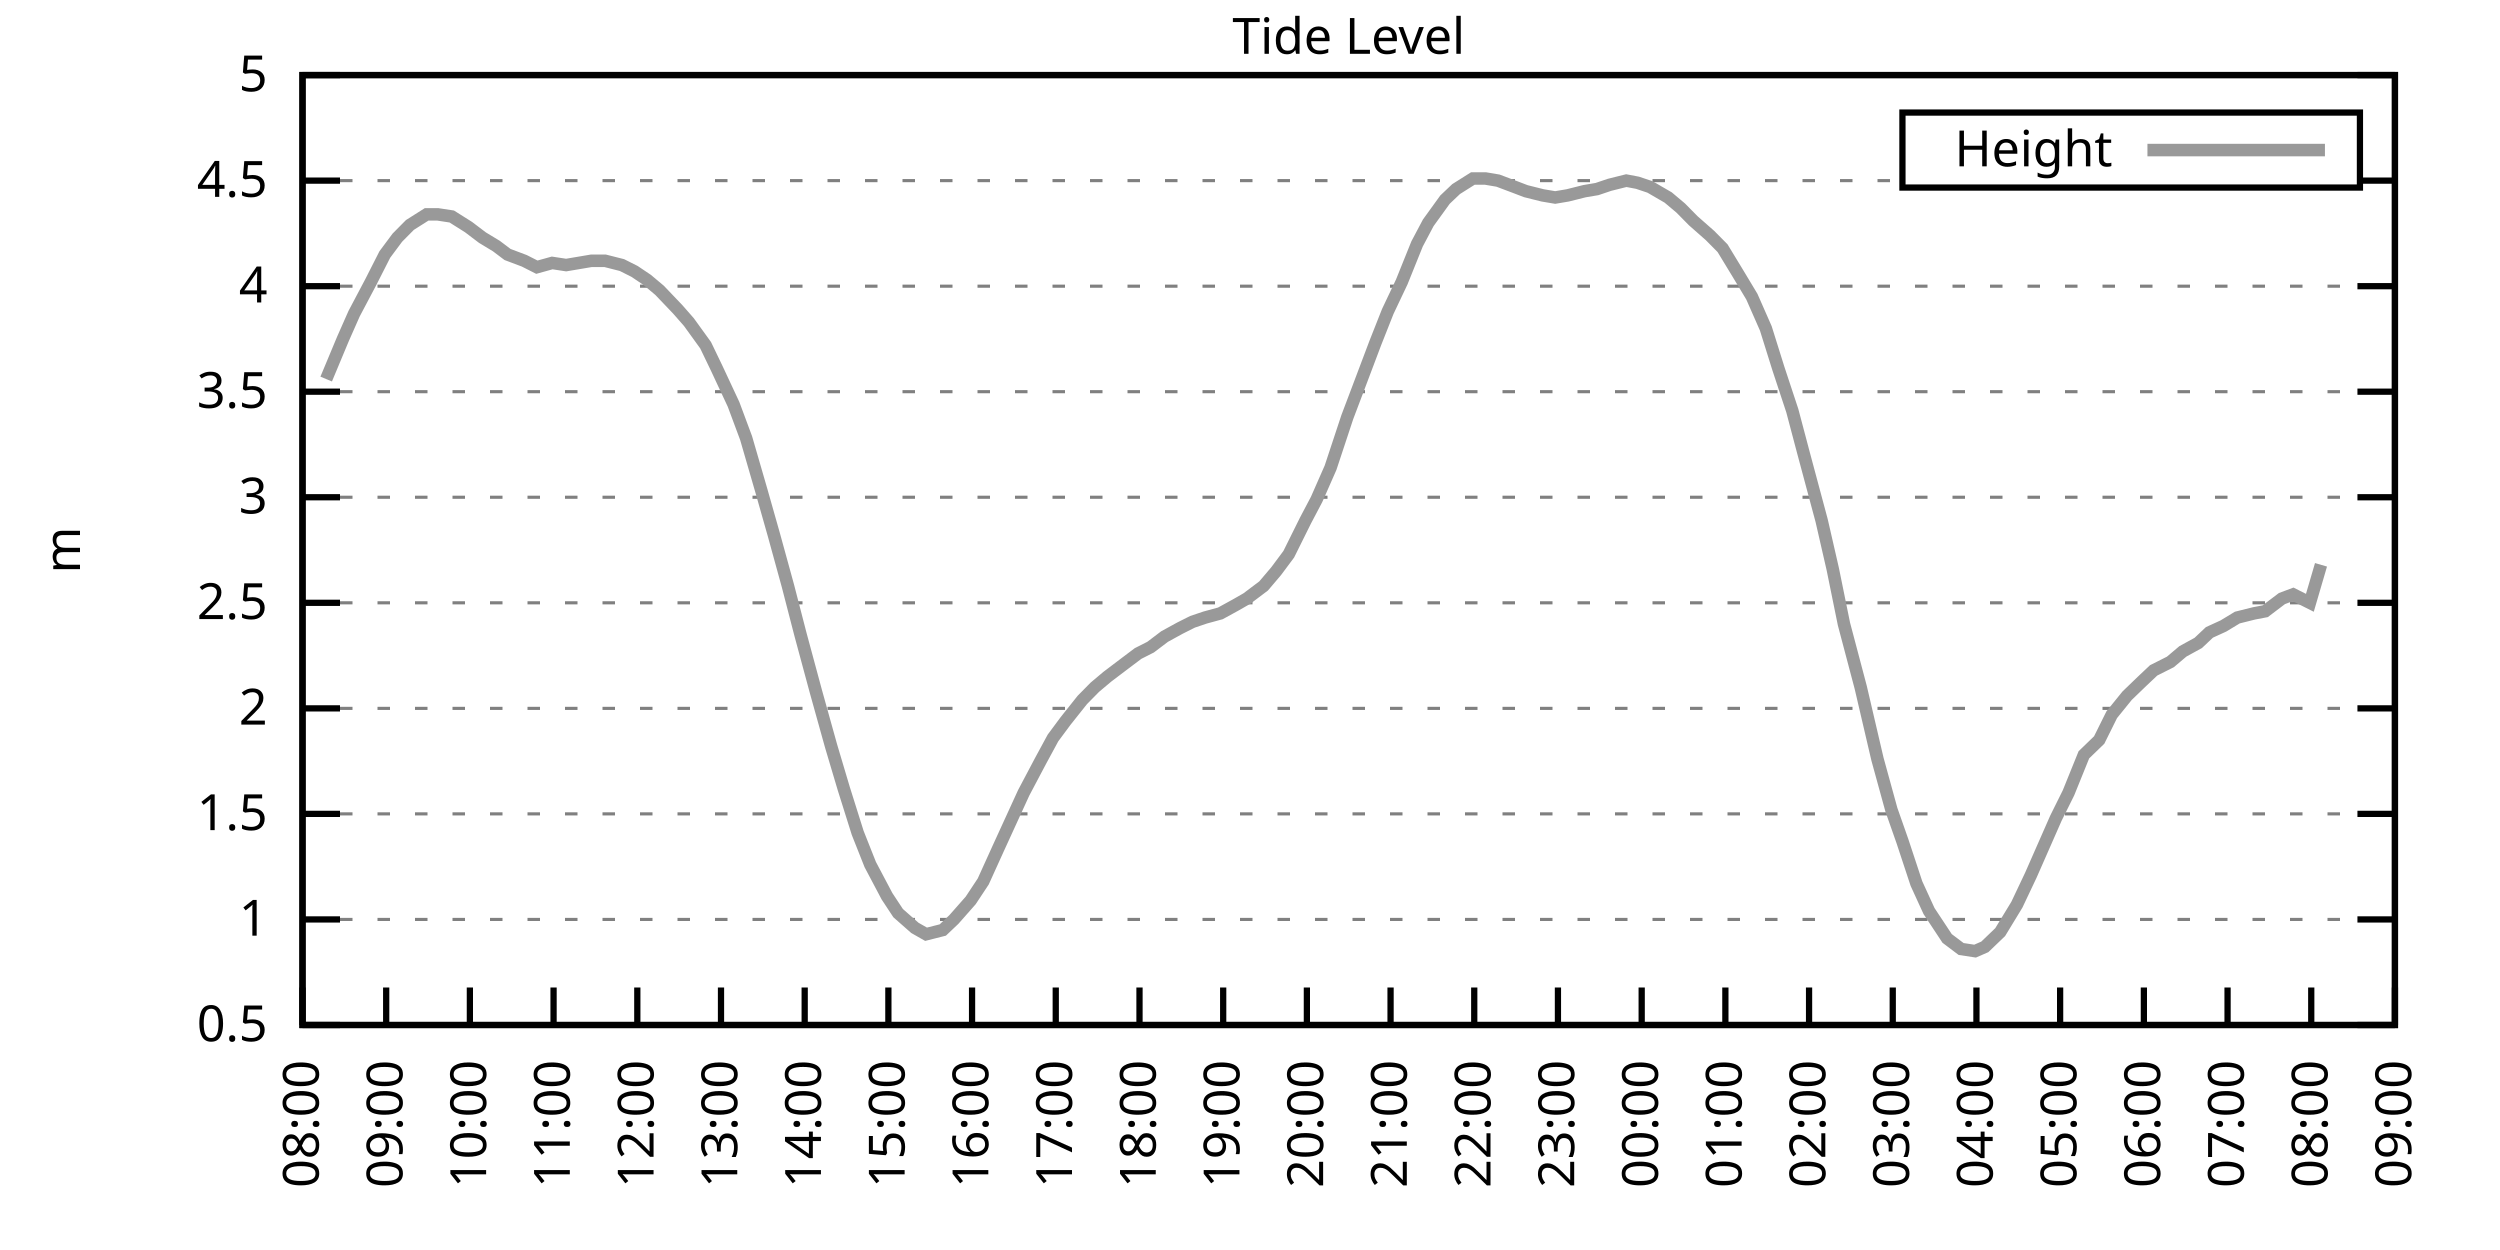
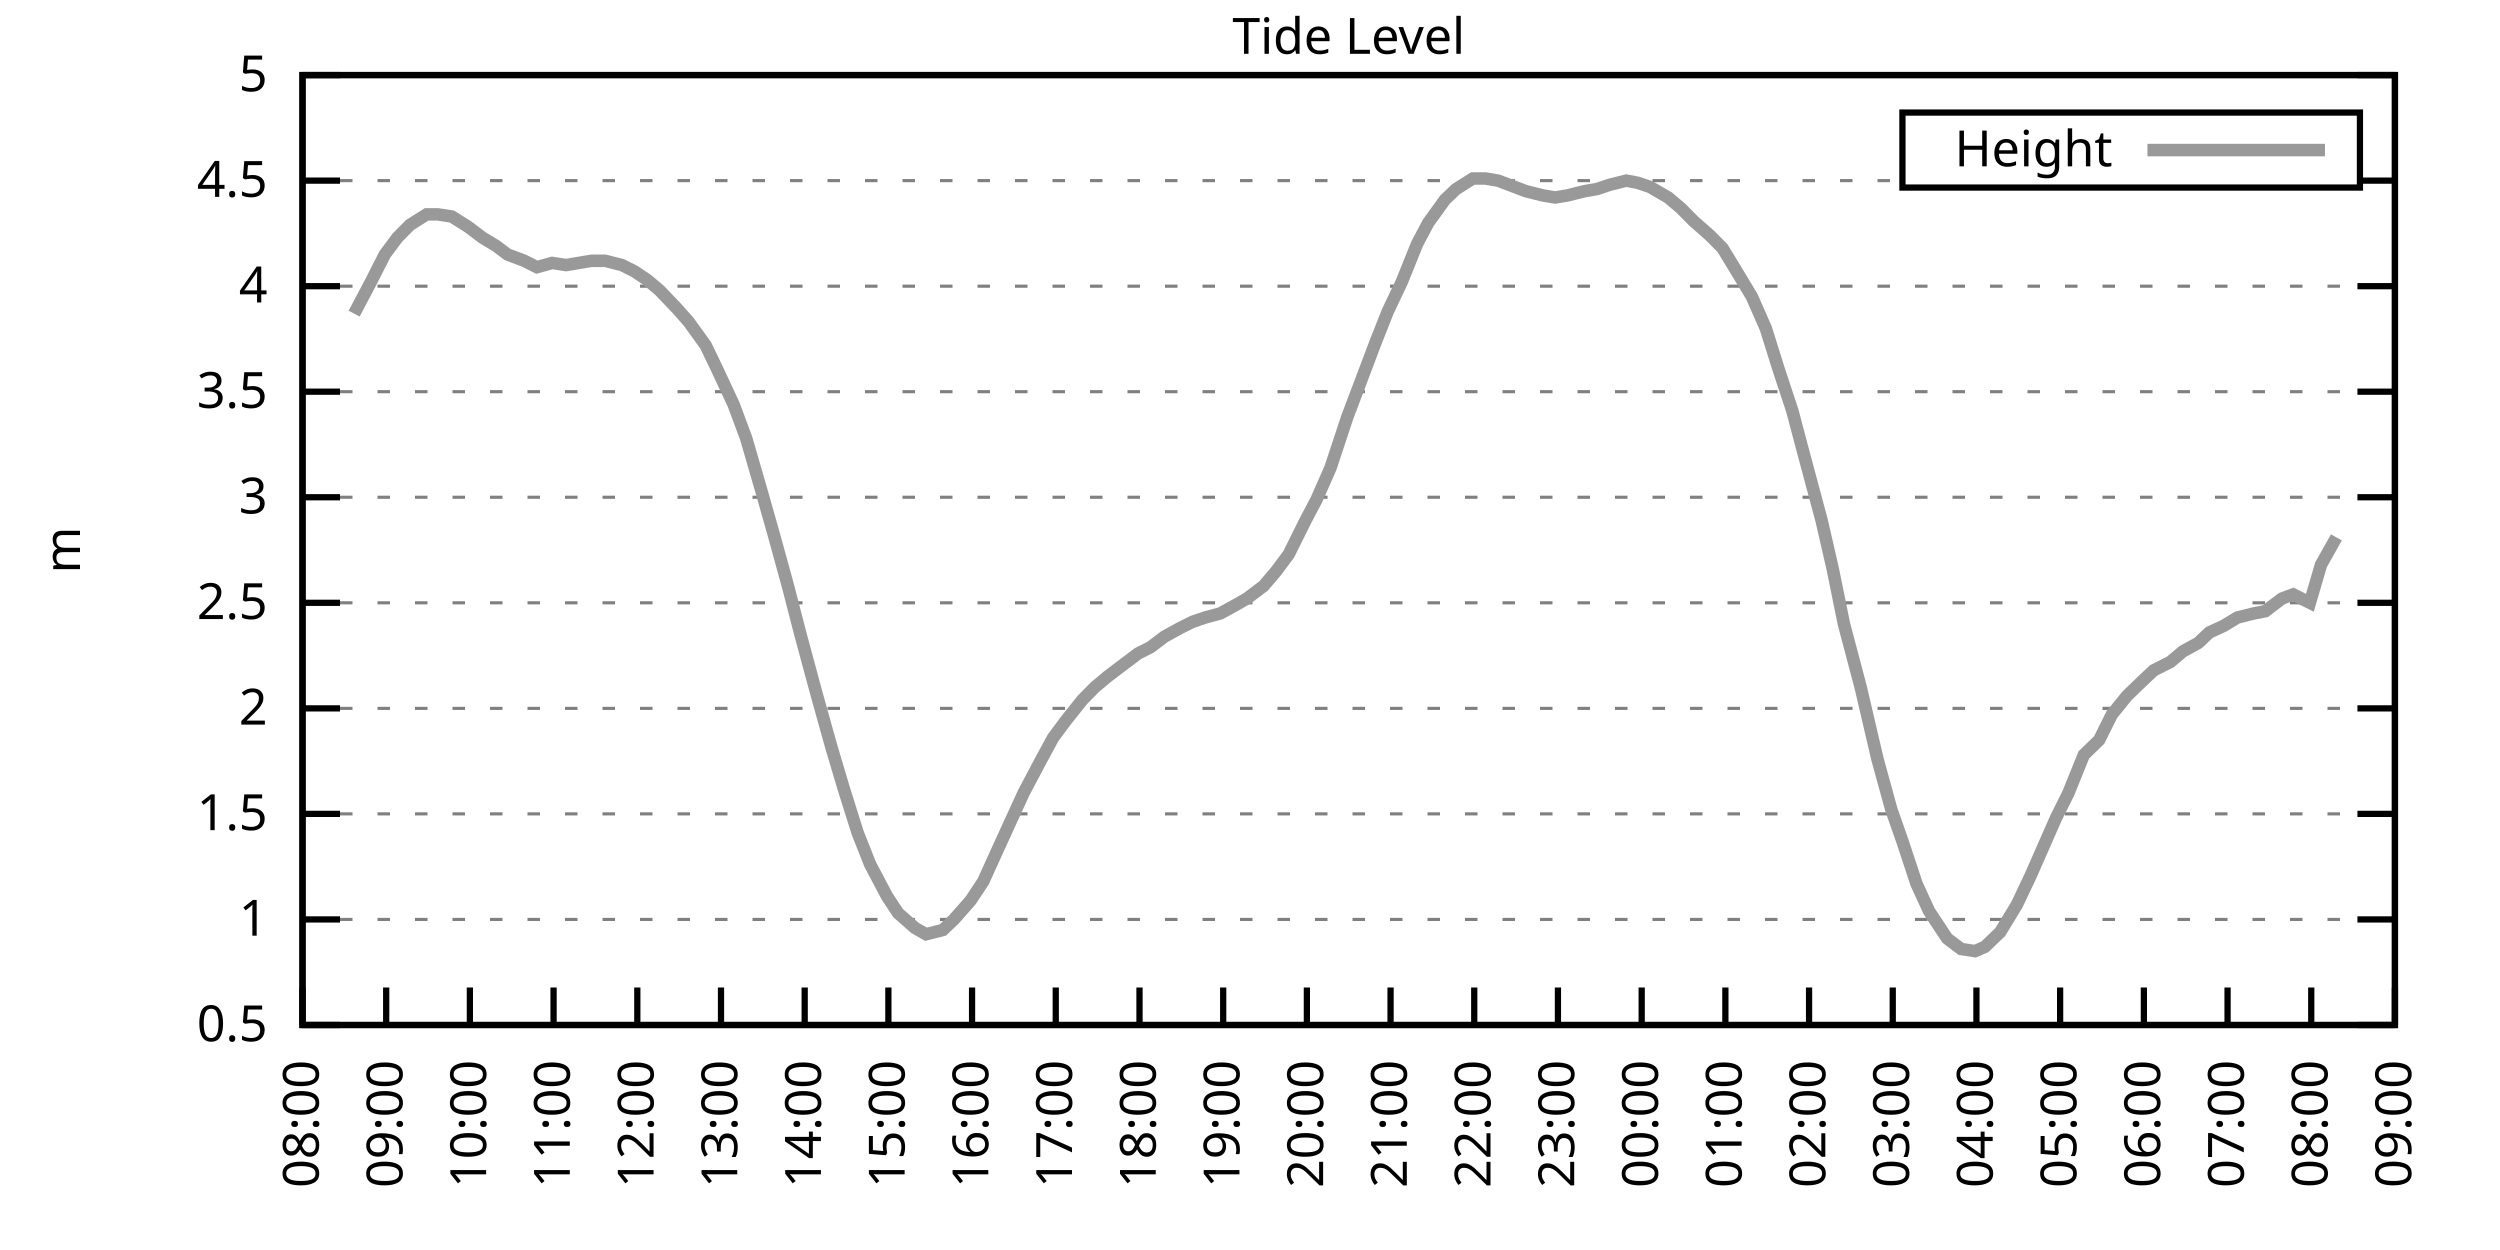
<svg xmlns="http://www.w3.org/2000/svg" xmlns:xlink="http://www.w3.org/1999/xlink" width="400" height="200" viewBox="0 0 400 200">
  <g id="gnuplot_canvas">
    <rect x="0" y="0" width="400" height="200" fill="none" />
    <defs>
      <circle id="gpDot" r="0.5" stroke-width="0.5" stroke="currentColor" />
      <path id="gpPt0" stroke-width="0.333" stroke="currentColor" d="M-1,0 h2 M0,-1 v2" />
      <path id="gpPt1" stroke-width="0.333" stroke="currentColor" d="M-1,-1 L1,1 M1,-1 L-1,1" />
      <path id="gpPt2" stroke-width="0.333" stroke="currentColor" d="M-1,0 L1,0 M0,-1 L0,1 M-1,-1 L1,1 M-1,1 L1,-1" />
      <rect id="gpPt3" stroke-width="0.333" stroke="currentColor" x="-1" y="-1" width="2" height="2" />
      <rect id="gpPt4" stroke-width="0.333" stroke="currentColor" fill="currentColor" x="-1" y="-1" width="2" height="2" />
      <circle id="gpPt5" stroke-width="0.333" stroke="currentColor" cx="0" cy="0" r="1" />
      <use xlink:href="#gpPt5" id="gpPt6" fill="currentColor" stroke="none" />
      <path id="gpPt7" stroke-width="0.333" stroke="currentColor" d="M0,-1.33 L-1.33,0.67 L1.33,0.67 z" />
      <use xlink:href="#gpPt7" id="gpPt8" fill="currentColor" stroke="none" />
      <use xlink:href="#gpPt7" id="gpPt9" stroke="currentColor" transform="rotate(180)" />
      <use xlink:href="#gpPt9" id="gpPt10" fill="currentColor" stroke="none" />
      <use xlink:href="#gpPt3" id="gpPt11" stroke="currentColor" transform="rotate(45)" />
      <use xlink:href="#gpPt11" id="gpPt12" fill="currentColor" stroke="none" />
      <path id="gpPt13" stroke-width="0.333" stroke="currentColor" d="M0,1.330 L1.265,0.411 L0.782,-1.067 L-0.782,-1.076 L-1.265,0.411 z" />
      <use xlink:href="#gpPt13" id="gpPt14" fill="currentColor" stroke="none" />
      <filter id="textbox" filterUnits="objectBoundingBox" x="0" y="0" height="1" width="1">
        <feFlood flood-color="white" flood-opacity="1" result="bgnd" />
        <feComposite in="SourceGraphic" in2="bgnd" operator="atop" />
      </filter>
      <filter id="greybox" filterUnits="objectBoundingBox" x="0" y="0" height="1" width="1">
        <feFlood flood-color="lightgrey" flood-opacity="1" result="grey" />
        <feComposite in="SourceGraphic" in2="grey" operator="atop" />
      </filter>
    </defs>
    <g fill="none" color="white" stroke="currentColor" stroke-width="1.00" stroke-linecap="butt" stroke-linejoin="miter">
</g>
    <g fill="none" color="black" stroke="currentColor" stroke-width="1.00" stroke-linecap="butt" stroke-linejoin="miter">
      <g stroke="none" shape-rendering="crispEdges">
        <polygon fill="rgb(255, 255, 255)" points="48.40,164.00 383.18,164.00 383.18,12.02 48.40,12.02 " />
      </g>
    </g>
    <g fill="none" color="black" stroke="currentColor" stroke-width="1.00" stroke-linecap="butt" stroke-linejoin="miter">
</g>
    <g fill="none" color="black" stroke="black" stroke-width="0.50" stroke-linecap="butt" stroke-linejoin="miter">
</g>
    <g fill="none" color="gray" stroke="currentColor" stroke-width="0.50" stroke-linecap="butt" stroke-linejoin="miter">
      <path stroke="gray" stroke-dasharray="2,4" class="gridline" d="M48.40,164.00 L383.19,164.00  " />
    </g>
    <g fill="none" color="gray" stroke="gray" stroke-width="1.00" stroke-linecap="butt" stroke-linejoin="miter">
</g>
    <g fill="none" color="black" stroke="currentColor" stroke-width="1.00" stroke-linecap="butt" stroke-linejoin="miter">
      <path stroke="black" d="M48.40,164.00 L54.40,164.00 M383.19,164.00 L377.19,164.00  " />
      <g transform="translate(42.80,166.60)" stroke="none" fill="black" font-family="Sans" font-size="8.00" text-anchor="end">
        <text>
          <tspan font-family="Sans"> 0.5</tspan>
        </text>
      </g>
    </g>
    <g fill="none" color="black" stroke="currentColor" stroke-width="1.00" stroke-linecap="butt" stroke-linejoin="miter">
</g>
    <g fill="none" color="black" stroke="black" stroke-width="0.50" stroke-linecap="butt" stroke-linejoin="miter">
</g>
    <g fill="none" color="gray" stroke="currentColor" stroke-width="0.50" stroke-linecap="butt" stroke-linejoin="miter">
      <path stroke="gray" stroke-dasharray="2,4" class="gridline" d="M48.40,147.11 L383.19,147.11  " />
    </g>
    <g fill="none" color="gray" stroke="gray" stroke-width="1.00" stroke-linecap="butt" stroke-linejoin="miter">
</g>
    <g fill="none" color="black" stroke="currentColor" stroke-width="1.00" stroke-linecap="butt" stroke-linejoin="miter">
      <path stroke="black" d="M48.40,147.11 L54.40,147.11 M383.19,147.11 L377.19,147.11  " />
      <g transform="translate(42.80,149.71)" stroke="none" fill="black" font-family="Sans" font-size="8.00" text-anchor="end">
        <text>
          <tspan font-family="Sans"> 1</tspan>
        </text>
      </g>
    </g>
    <g fill="none" color="black" stroke="currentColor" stroke-width="1.00" stroke-linecap="butt" stroke-linejoin="miter">
</g>
    <g fill="none" color="black" stroke="black" stroke-width="0.50" stroke-linecap="butt" stroke-linejoin="miter">
</g>
    <g fill="none" color="gray" stroke="currentColor" stroke-width="0.50" stroke-linecap="butt" stroke-linejoin="miter">
      <path stroke="gray" stroke-dasharray="2,4" class="gridline" d="M48.40,130.22 L383.19,130.22  " />
    </g>
    <g fill="none" color="gray" stroke="gray" stroke-width="1.00" stroke-linecap="butt" stroke-linejoin="miter">
</g>
    <g fill="none" color="black" stroke="currentColor" stroke-width="1.00" stroke-linecap="butt" stroke-linejoin="miter">
      <path stroke="black" d="M48.40,130.22 L54.40,130.22 M383.19,130.22 L377.19,130.22  " />
      <g transform="translate(42.80,132.82)" stroke="none" fill="black" font-family="Sans" font-size="8.00" text-anchor="end">
        <text>
          <tspan font-family="Sans"> 1.5</tspan>
        </text>
      </g>
    </g>
    <g fill="none" color="black" stroke="currentColor" stroke-width="1.00" stroke-linecap="butt" stroke-linejoin="miter">
</g>
    <g fill="none" color="black" stroke="black" stroke-width="0.50" stroke-linecap="butt" stroke-linejoin="miter">
</g>
    <g fill="none" color="gray" stroke="currentColor" stroke-width="0.50" stroke-linecap="butt" stroke-linejoin="miter">
      <path stroke="gray" stroke-dasharray="2,4" class="gridline" d="M48.40,113.34 L383.19,113.34  " />
    </g>
    <g fill="none" color="gray" stroke="gray" stroke-width="1.00" stroke-linecap="butt" stroke-linejoin="miter">
</g>
    <g fill="none" color="black" stroke="currentColor" stroke-width="1.00" stroke-linecap="butt" stroke-linejoin="miter">
      <path stroke="black" d="M48.40,113.34 L54.40,113.34 M383.19,113.34 L377.19,113.34  " />
      <g transform="translate(42.80,115.94)" stroke="none" fill="black" font-family="Sans" font-size="8.00" text-anchor="end">
        <text>
          <tspan font-family="Sans"> 2</tspan>
        </text>
      </g>
    </g>
    <g fill="none" color="black" stroke="currentColor" stroke-width="1.00" stroke-linecap="butt" stroke-linejoin="miter">
</g>
    <g fill="none" color="black" stroke="black" stroke-width="0.50" stroke-linecap="butt" stroke-linejoin="miter">
</g>
    <g fill="none" color="gray" stroke="currentColor" stroke-width="0.50" stroke-linecap="butt" stroke-linejoin="miter">
      <path stroke="gray" stroke-dasharray="2,4" class="gridline" d="M48.40,96.45 L383.19,96.45  " />
    </g>
    <g fill="none" color="gray" stroke="gray" stroke-width="1.00" stroke-linecap="butt" stroke-linejoin="miter">
</g>
    <g fill="none" color="black" stroke="currentColor" stroke-width="1.00" stroke-linecap="butt" stroke-linejoin="miter">
      <path stroke="black" d="M48.40,96.45 L54.40,96.45 M383.19,96.45 L377.19,96.45  " />
      <g transform="translate(42.80,99.05)" stroke="none" fill="black" font-family="Sans" font-size="8.00" text-anchor="end">
        <text>
          <tspan font-family="Sans"> 2.5</tspan>
        </text>
      </g>
    </g>
    <g fill="none" color="black" stroke="currentColor" stroke-width="1.00" stroke-linecap="butt" stroke-linejoin="miter">
</g>
    <g fill="none" color="black" stroke="black" stroke-width="0.50" stroke-linecap="butt" stroke-linejoin="miter">
</g>
    <g fill="none" color="gray" stroke="currentColor" stroke-width="0.50" stroke-linecap="butt" stroke-linejoin="miter">
      <path stroke="gray" stroke-dasharray="2,4" class="gridline" d="M48.40,79.56 L383.19,79.56  " />
    </g>
    <g fill="none" color="gray" stroke="gray" stroke-width="1.00" stroke-linecap="butt" stroke-linejoin="miter">
</g>
    <g fill="none" color="black" stroke="currentColor" stroke-width="1.00" stroke-linecap="butt" stroke-linejoin="miter">
      <path stroke="black" d="M48.40,79.56 L54.40,79.56 M383.19,79.56 L377.19,79.56  " />
      <g transform="translate(42.80,82.16)" stroke="none" fill="black" font-family="Sans" font-size="8.00" text-anchor="end">
        <text>
          <tspan font-family="Sans"> 3</tspan>
        </text>
      </g>
    </g>
    <g fill="none" color="black" stroke="currentColor" stroke-width="1.00" stroke-linecap="butt" stroke-linejoin="miter">
</g>
    <g fill="none" color="black" stroke="black" stroke-width="0.50" stroke-linecap="butt" stroke-linejoin="miter">
</g>
    <g fill="none" color="gray" stroke="currentColor" stroke-width="0.50" stroke-linecap="butt" stroke-linejoin="miter">
      <path stroke="gray" stroke-dasharray="2,4" class="gridline" d="M48.40,62.67 L383.19,62.67  " />
    </g>
    <g fill="none" color="gray" stroke="gray" stroke-width="1.00" stroke-linecap="butt" stroke-linejoin="miter">
</g>
    <g fill="none" color="black" stroke="currentColor" stroke-width="1.00" stroke-linecap="butt" stroke-linejoin="miter">
      <path stroke="black" d="M48.40,62.67 L54.40,62.67 M383.19,62.67 L377.19,62.67  " />
      <g transform="translate(42.80,65.27)" stroke="none" fill="black" font-family="Sans" font-size="8.00" text-anchor="end">
        <text>
          <tspan font-family="Sans"> 3.5</tspan>
        </text>
      </g>
    </g>
    <g fill="none" color="black" stroke="currentColor" stroke-width="1.00" stroke-linecap="butt" stroke-linejoin="miter">
</g>
    <g fill="none" color="black" stroke="black" stroke-width="0.50" stroke-linecap="butt" stroke-linejoin="miter">
</g>
    <g fill="none" color="gray" stroke="currentColor" stroke-width="0.50" stroke-linecap="butt" stroke-linejoin="miter">
      <path stroke="gray" stroke-dasharray="2,4" class="gridline" d="M48.40,45.79 L383.19,45.79  " />
    </g>
    <g fill="none" color="gray" stroke="gray" stroke-width="1.00" stroke-linecap="butt" stroke-linejoin="miter">
</g>
    <g fill="none" color="black" stroke="currentColor" stroke-width="1.00" stroke-linecap="butt" stroke-linejoin="miter">
      <path stroke="black" d="M48.40,45.79 L54.40,45.79 M383.19,45.79 L377.19,45.79  " />
      <g transform="translate(42.80,48.39)" stroke="none" fill="black" font-family="Sans" font-size="8.00" text-anchor="end">
        <text>
          <tspan font-family="Sans"> 4</tspan>
        </text>
      </g>
    </g>
    <g fill="none" color="black" stroke="currentColor" stroke-width="1.00" stroke-linecap="butt" stroke-linejoin="miter">
</g>
    <g fill="none" color="black" stroke="black" stroke-width="0.50" stroke-linecap="butt" stroke-linejoin="miter">
</g>
    <g fill="none" color="gray" stroke="currentColor" stroke-width="0.50" stroke-linecap="butt" stroke-linejoin="miter">
      <path stroke="gray" stroke-dasharray="2,4" class="gridline" d="M48.40,28.90 L304.39,28.90 M377.59,28.90 L383.19,28.90  " />
    </g>
    <g fill="none" color="gray" stroke="gray" stroke-width="1.00" stroke-linecap="butt" stroke-linejoin="miter">
</g>
    <g fill="none" color="black" stroke="currentColor" stroke-width="1.00" stroke-linecap="butt" stroke-linejoin="miter">
      <path stroke="black" d="M48.40,28.90 L54.40,28.90 M383.19,28.90 L377.19,28.90  " />
      <g transform="translate(42.80,31.50)" stroke="none" fill="black" font-family="Sans" font-size="8.00" text-anchor="end">
        <text>
          <tspan font-family="Sans"> 4.5</tspan>
        </text>
      </g>
    </g>
    <g fill="none" color="black" stroke="currentColor" stroke-width="1.00" stroke-linecap="butt" stroke-linejoin="miter">
</g>
    <g fill="none" color="black" stroke="black" stroke-width="0.50" stroke-linecap="butt" stroke-linejoin="miter">
</g>
    <g fill="none" color="gray" stroke="currentColor" stroke-width="0.50" stroke-linecap="butt" stroke-linejoin="miter">
      <path stroke="gray" stroke-dasharray="2,4" class="gridline" d="M48.40,12.01 L383.19,12.01  " />
    </g>
    <g fill="none" color="gray" stroke="gray" stroke-width="1.00" stroke-linecap="butt" stroke-linejoin="miter">
</g>
    <g fill="none" color="black" stroke="currentColor" stroke-width="1.00" stroke-linecap="butt" stroke-linejoin="miter">
      <path stroke="black" d="M48.40,12.01 L54.40,12.01 M383.19,12.01 L377.19,12.01  " />
      <g transform="translate(42.80,14.61)" stroke="none" fill="black" font-family="Sans" font-size="8.00" text-anchor="end">
        <text>
          <tspan font-family="Sans"> 5</tspan>
        </text>
      </g>
    </g>
    <g fill="none" color="black" stroke="currentColor" stroke-width="1.00" stroke-linecap="butt" stroke-linejoin="miter">
      <path stroke="black" d="M48.40,164.00 L48.40,158.00  " />
      <g transform="translate(51.00,169.60) rotate(270.00)" stroke="none" fill="black" font-family="Sans" font-size="8.00" text-anchor="end">
        <text>
          <tspan font-family="Sans">08:00</tspan>
        </text>
      </g>
    </g>
    <g fill="none" color="black" stroke="currentColor" stroke-width="1.00" stroke-linecap="butt" stroke-linejoin="miter">
      <path stroke="black" d="M61.79,164.00 L61.79,158.00  " />
      <g transform="translate(64.39,169.60) rotate(270.00)" stroke="none" fill="black" font-family="Sans" font-size="8.00" text-anchor="end">
        <text>
          <tspan font-family="Sans">09:00</tspan>
        </text>
      </g>
    </g>
    <g fill="none" color="black" stroke="currentColor" stroke-width="1.00" stroke-linecap="butt" stroke-linejoin="miter">
      <path stroke="black" d="M75.18,164.00 L75.18,158.00  " />
      <g transform="translate(77.78,169.60) rotate(270.00)" stroke="none" fill="black" font-family="Sans" font-size="8.00" text-anchor="end">
        <text>
          <tspan font-family="Sans">10:00</tspan>
        </text>
      </g>
    </g>
    <g fill="none" color="black" stroke="currentColor" stroke-width="1.00" stroke-linecap="butt" stroke-linejoin="miter">
      <path stroke="black" d="M88.57,164.00 L88.57,158.00  " />
      <g transform="translate(91.17,169.60) rotate(270.00)" stroke="none" fill="black" font-family="Sans" font-size="8.00" text-anchor="end">
        <text>
          <tspan font-family="Sans">11:00</tspan>
        </text>
      </g>
    </g>
    <g fill="none" color="black" stroke="currentColor" stroke-width="1.00" stroke-linecap="butt" stroke-linejoin="miter">
      <path stroke="black" d="M101.97,164.00 L101.97,158.00  " />
      <g transform="translate(104.57,169.60) rotate(270.00)" stroke="none" fill="black" font-family="Sans" font-size="8.00" text-anchor="end">
        <text>
          <tspan font-family="Sans">12:00</tspan>
        </text>
      </g>
    </g>
    <g fill="none" color="black" stroke="currentColor" stroke-width="1.00" stroke-linecap="butt" stroke-linejoin="miter">
      <path stroke="black" d="M115.36,164.00 L115.36,158.00  " />
      <g transform="translate(117.96,169.60) rotate(270.00)" stroke="none" fill="black" font-family="Sans" font-size="8.00" text-anchor="end">
        <text>
          <tspan font-family="Sans">13:00</tspan>
        </text>
      </g>
    </g>
    <g fill="none" color="black" stroke="currentColor" stroke-width="1.00" stroke-linecap="butt" stroke-linejoin="miter">
      <path stroke="black" d="M128.75,164.00 L128.75,158.00  " />
      <g transform="translate(131.35,169.60) rotate(270.00)" stroke="none" fill="black" font-family="Sans" font-size="8.00" text-anchor="end">
        <text>
          <tspan font-family="Sans">14:00</tspan>
        </text>
      </g>
    </g>
    <g fill="none" color="black" stroke="currentColor" stroke-width="1.00" stroke-linecap="butt" stroke-linejoin="miter">
      <path stroke="black" d="M142.14,164.00 L142.14,158.00  " />
      <g transform="translate(144.74,169.60) rotate(270.00)" stroke="none" fill="black" font-family="Sans" font-size="8.00" text-anchor="end">
        <text>
          <tspan font-family="Sans">15:00</tspan>
        </text>
      </g>
    </g>
    <g fill="none" color="black" stroke="currentColor" stroke-width="1.00" stroke-linecap="butt" stroke-linejoin="miter">
      <path stroke="black" d="M155.53,164.00 L155.53,158.00  " />
      <g transform="translate(158.13,169.60) rotate(270.00)" stroke="none" fill="black" font-family="Sans" font-size="8.00" text-anchor="end">
        <text>
          <tspan font-family="Sans">16:00</tspan>
        </text>
      </g>
    </g>
    <g fill="none" color="black" stroke="currentColor" stroke-width="1.00" stroke-linecap="butt" stroke-linejoin="miter">
      <path stroke="black" d="M168.92,164.00 L168.92,158.00  " />
      <g transform="translate(171.52,169.60) rotate(270.00)" stroke="none" fill="black" font-family="Sans" font-size="8.00" text-anchor="end">
        <text>
          <tspan font-family="Sans">17:00</tspan>
        </text>
      </g>
    </g>
    <g fill="none" color="black" stroke="currentColor" stroke-width="1.00" stroke-linecap="butt" stroke-linejoin="miter">
      <path stroke="black" d="M182.32,164.00 L182.32,158.00  " />
      <g transform="translate(184.92,169.60) rotate(270.00)" stroke="none" fill="black" font-family="Sans" font-size="8.00" text-anchor="end">
        <text>
          <tspan font-family="Sans">18:00</tspan>
        </text>
      </g>
    </g>
    <g fill="none" color="black" stroke="currentColor" stroke-width="1.00" stroke-linecap="butt" stroke-linejoin="miter">
      <path stroke="black" d="M195.71,164.00 L195.71,158.00  " />
      <g transform="translate(198.31,169.60) rotate(270.00)" stroke="none" fill="black" font-family="Sans" font-size="8.00" text-anchor="end">
        <text>
          <tspan font-family="Sans">19:00</tspan>
        </text>
      </g>
    </g>
    <g fill="none" color="black" stroke="currentColor" stroke-width="1.00" stroke-linecap="butt" stroke-linejoin="miter">
      <path stroke="black" d="M209.10,164.00 L209.10,158.00  " />
      <g transform="translate(211.70,169.60) rotate(270.00)" stroke="none" fill="black" font-family="Sans" font-size="8.00" text-anchor="end">
        <text>
          <tspan font-family="Sans">20:00</tspan>
        </text>
      </g>
    </g>
    <g fill="none" color="black" stroke="currentColor" stroke-width="1.00" stroke-linecap="butt" stroke-linejoin="miter">
      <path stroke="black" d="M222.49,164.00 L222.49,158.00  " />
      <g transform="translate(225.09,169.60) rotate(270.00)" stroke="none" fill="black" font-family="Sans" font-size="8.00" text-anchor="end">
        <text>
          <tspan font-family="Sans">21:00</tspan>
        </text>
      </g>
    </g>
    <g fill="none" color="black" stroke="currentColor" stroke-width="1.00" stroke-linecap="butt" stroke-linejoin="miter">
      <path stroke="black" d="M235.88,164.00 L235.88,158.00  " />
      <g transform="translate(238.48,169.60) rotate(270.00)" stroke="none" fill="black" font-family="Sans" font-size="8.00" text-anchor="end">
        <text>
          <tspan font-family="Sans">22:00</tspan>
        </text>
      </g>
    </g>
    <g fill="none" color="black" stroke="currentColor" stroke-width="1.00" stroke-linecap="butt" stroke-linejoin="miter">
      <path stroke="black" d="M249.27,164.00 L249.27,158.00  " />
      <g transform="translate(251.87,169.60) rotate(270.00)" stroke="none" fill="black" font-family="Sans" font-size="8.00" text-anchor="end">
        <text>
          <tspan font-family="Sans">23:00</tspan>
        </text>
      </g>
    </g>
    <g fill="none" color="black" stroke="currentColor" stroke-width="1.00" stroke-linecap="butt" stroke-linejoin="miter">
      <path stroke="black" d="M262.67,164.00 L262.67,158.00  " />
      <g transform="translate(265.27,169.60) rotate(270.00)" stroke="none" fill="black" font-family="Sans" font-size="8.00" text-anchor="end">
        <text>
          <tspan font-family="Sans">00:00</tspan>
        </text>
      </g>
    </g>
    <g fill="none" color="black" stroke="currentColor" stroke-width="1.00" stroke-linecap="butt" stroke-linejoin="miter">
      <path stroke="black" d="M276.06,164.00 L276.06,158.00  " />
      <g transform="translate(278.66,169.60) rotate(270.00)" stroke="none" fill="black" font-family="Sans" font-size="8.00" text-anchor="end">
        <text>
          <tspan font-family="Sans">01:00</tspan>
        </text>
      </g>
    </g>
    <g fill="none" color="black" stroke="currentColor" stroke-width="1.00" stroke-linecap="butt" stroke-linejoin="miter">
      <path stroke="black" d="M289.45,164.00 L289.45,158.00  " />
      <g transform="translate(292.05,169.60) rotate(270.00)" stroke="none" fill="black" font-family="Sans" font-size="8.00" text-anchor="end">
        <text>
          <tspan font-family="Sans">02:00</tspan>
        </text>
      </g>
    </g>
    <g fill="none" color="black" stroke="currentColor" stroke-width="1.00" stroke-linecap="butt" stroke-linejoin="miter">
      <path stroke="black" d="M302.84,164.00 L302.84,158.00  " />
      <g transform="translate(305.44,169.60) rotate(270.00)" stroke="none" fill="black" font-family="Sans" font-size="8.00" text-anchor="end">
        <text>
          <tspan font-family="Sans">03:00</tspan>
        </text>
      </g>
    </g>
    <g fill="none" color="black" stroke="currentColor" stroke-width="1.00" stroke-linecap="butt" stroke-linejoin="miter">
      <path stroke="black" d="M316.23,164.00 L316.23,158.00  " />
      <g transform="translate(318.83,169.60) rotate(270.00)" stroke="none" fill="black" font-family="Sans" font-size="8.00" text-anchor="end">
        <text>
          <tspan font-family="Sans">04:00</tspan>
        </text>
      </g>
    </g>
    <g fill="none" color="black" stroke="currentColor" stroke-width="1.00" stroke-linecap="butt" stroke-linejoin="miter">
      <path stroke="black" d="M329.62,164.00 L329.62,158.00  " />
      <g transform="translate(332.22,169.60) rotate(270.00)" stroke="none" fill="black" font-family="Sans" font-size="8.00" text-anchor="end">
        <text>
          <tspan font-family="Sans">05:00</tspan>
        </text>
      </g>
    </g>
    <g fill="none" color="black" stroke="currentColor" stroke-width="1.00" stroke-linecap="butt" stroke-linejoin="miter">
      <path stroke="black" d="M343.02,164.00 L343.02,158.00  " />
      <g transform="translate(345.62,169.60) rotate(270.00)" stroke="none" fill="black" font-family="Sans" font-size="8.00" text-anchor="end">
        <text>
          <tspan font-family="Sans">06:00</tspan>
        </text>
      </g>
    </g>
    <g fill="none" color="black" stroke="currentColor" stroke-width="1.00" stroke-linecap="butt" stroke-linejoin="miter">
      <path stroke="black" d="M356.41,164.00 L356.41,158.00  " />
      <g transform="translate(359.01,169.60) rotate(270.00)" stroke="none" fill="black" font-family="Sans" font-size="8.00" text-anchor="end">
        <text>
          <tspan font-family="Sans">07:00</tspan>
        </text>
      </g>
    </g>
    <g fill="none" color="black" stroke="currentColor" stroke-width="1.00" stroke-linecap="butt" stroke-linejoin="miter">
      <path stroke="black" d="M369.80,164.00 L369.80,158.00  " />
      <g transform="translate(372.40,169.60) rotate(270.00)" stroke="none" fill="black" font-family="Sans" font-size="8.00" text-anchor="end">
        <text>
          <tspan font-family="Sans">08:00</tspan>
        </text>
      </g>
    </g>
    <g fill="none" color="black" stroke="currentColor" stroke-width="1.00" stroke-linecap="butt" stroke-linejoin="miter">
      <path stroke="black" d="M383.19,164.00 L383.19,158.00  " />
      <g transform="translate(385.79,169.60) rotate(270.00)" stroke="none" fill="black" font-family="Sans" font-size="8.00" text-anchor="end">
        <text>
          <tspan font-family="Sans">09:00</tspan>
        </text>
      </g>
    </g>
    <g fill="none" color="black" stroke="currentColor" stroke-width="1.00" stroke-linecap="butt" stroke-linejoin="miter">
</g>
    <g fill="none" color="black" stroke="currentColor" stroke-width="1.00" stroke-linecap="butt" stroke-linejoin="miter">
      <path stroke="black" d="M48.40,12.01 L48.40,164.00 L383.19,164.00 L383.19,12.01 L48.40,12.01 Z  " />
    </g>
    <g fill="none" color="black" stroke="currentColor" stroke-width="1.00" stroke-linecap="butt" stroke-linejoin="miter">
</g>
    <g fill="none" color="black" stroke="currentColor" stroke-width="1.00" stroke-linecap="butt" stroke-linejoin="miter">
      <path stroke="black" d="M304.39,30.01 L304.39,18.01 L377.59,18.01 L377.59,30.01 L304.39,30.01 Z  " />
    </g>
    <g id="Tide_level_plot_1">
      <g fill="none" color="white" stroke="black" stroke-width="2.00" stroke-linecap="butt" stroke-linejoin="miter">
</g>
      <g fill="none" color="black" stroke="currentColor" stroke-width="2.00" stroke-linecap="butt" stroke-linejoin="miter">
        <g transform="translate(337.99,26.61)" stroke="none" fill="black" font-family="Sans" font-size="8.00" text-anchor="end">
          <text>
            <tspan font-family="Sans">Height</tspan>
          </text>
        </g>
      </g>
      <g fill="none" color="black" stroke="currentColor" stroke-width="2.00" stroke-linecap="butt" stroke-linejoin="miter">
-         <path stroke="rgb(153, 153, 153)" d="M343.59,24.01 L371.99,24.01 M52.19,60.65 L54.87,54.23 L56.66,50.18 L59.34,45.11 L61.57,40.72 L63.58,38.02   L65.59,35.99 L68.26,34.30 L70.05,34.30 L72.28,34.64 L74.96,36.33 L77.19,38.02 L79.42,39.37 L81.21,40.72   L83.89,41.73 L85.90,42.75 L88.35,42.07 L90.58,42.41 L92.59,42.07 L94.60,41.73 L96.83,41.73 L99.51,42.41   L101.52,43.42 L103.53,44.77 L105.54,46.46 L108.44,49.50 L110.22,51.53 L112.90,55.24 L114.69,58.96 L117.37,64.70   L119.38,70.10 L121.83,78.55 L123.84,85.64 L126.07,93.75 L128.08,101.52 L130.54,110.63 L132.99,119.42 L135.00,126.17   L137.23,133.26 L139.24,138.33 L141.92,143.40 L143.70,146.10 L146.38,148.46 L148.17,149.48 L150.85,148.80 L152.63,147.11   L155.31,144.07 L157.32,141.03 L159.77,135.63 L161.78,131.24 L163.79,126.85 L166.47,121.78 L168.48,118.07 L170.49,115.36   L173.17,111.99 L175.17,109.96 L177.18,108.27 L179.86,106.24 L182.09,104.56 L184.10,103.54 L186.33,101.85 L188.79,100.50   L190.80,99.49 L192.81,98.81 L195.26,98.14 L197.72,96.79 L199.50,95.77 L202.18,93.75 L204.19,91.38 L206.20,88.68   L208.88,83.28 L210.66,79.90 L212.89,74.83 L215.57,66.73 L217.36,62.00 L220.04,54.90 L222.04,49.84 L224.28,45.11   L226.73,39.03 L228.52,35.65 L231.20,31.94 L232.98,30.25 L235.66,28.56 L237.67,28.56 L239.68,28.90 L242.36,29.91   L244.14,30.59 L246.82,31.26 L248.83,31.60 L250.84,31.26 L253.51,30.59 L255.52,30.25 L257.53,29.57 L260.21,28.90   L262.00,29.24 L264.00,29.91 L266.91,31.60 L268.92,33.29 L270.92,35.32 L273.60,37.68 L275.61,39.71 L278.07,43.76   L280.30,47.47 L282.53,52.54 L284.54,58.96 L286.77,65.71 L288.56,72.47 L291.46,83.28 L293.24,91.04 L295.03,99.83   L297.71,109.96 L300.39,121.44 L302.62,129.55 L304.40,134.62 L306.63,141.37 L308.64,145.76 L311.54,150.15 L313.78,151.84   L316.01,152.18 L317.57,151.50 L320.03,149.14 L322.70,144.75 L324.94,140.02 L327.17,134.95 L328.95,130.90 L330.96,126.85   L333.42,120.77 L335.87,118.40 L337.88,114.35 L340.34,111.31 L342.79,108.95 L344.58,107.26 L347.26,105.91 L349.26,104.22   L351.72,102.87 L353.51,101.18 L355.74,100.16 L357.97,98.81 L360.65,98.14 L362.43,97.80 L365.11,95.77 L366.90,95.10   L369.58,96.45 L371.36,90.37  " />
+         <path stroke="rgb(153, 153, 153)" d="M343.59,24.01 L371.99,24.01 M56.66,50.18 L59.34,45.11 L61.57,40.72 L63.58,38.02 L65.59,35.99 L68.26,34.30   L70.05,34.30 L72.28,34.64 L74.96,36.33 L77.19,38.02 L79.42,39.37 L81.21,40.72 L83.89,41.73 L85.90,42.75   L88.35,42.07 L90.58,42.41 L92.59,42.07 L94.60,41.73 L96.83,41.73 L99.51,42.41 L101.52,43.42 L103.53,44.77   L105.54,46.46 L108.44,49.50 L110.22,51.53 L112.90,55.24 L114.69,58.96 L117.37,64.70 L119.38,70.10 L121.83,78.55   L123.84,85.64 L126.07,93.75 L128.08,101.52 L130.54,110.63 L132.99,119.42 L135.00,126.17 L137.23,133.26 L139.24,138.33   L141.92,143.40 L143.70,146.10 L146.38,148.46 L148.17,149.48 L150.85,148.80 L152.63,147.11 L155.31,144.07 L157.32,141.03   L159.77,135.63 L161.78,131.24 L163.79,126.85 L166.47,121.78 L168.48,118.07 L170.49,115.36 L173.17,111.99 L175.17,109.96   L177.18,108.27 L179.86,106.24 L182.09,104.56 L184.10,103.54 L186.33,101.85 L188.79,100.50 L190.80,99.49 L192.81,98.81   L195.26,98.14 L197.72,96.79 L199.50,95.77 L202.18,93.75 L204.19,91.38 L206.20,88.68 L208.88,83.28 L210.66,79.90   L212.89,74.83 L215.57,66.73 L217.36,62.00 L220.04,54.90 L222.04,49.84 L224.28,45.11 L226.73,39.03 L228.52,35.65   L231.20,31.94 L232.98,30.25 L235.66,28.56 L237.67,28.56 L239.68,28.90 L242.36,29.91 L244.14,30.59 L246.82,31.26   L248.83,31.60 L250.84,31.26 L253.51,30.59 L255.52,30.25 L257.53,29.57 L260.21,28.90 L262.00,29.24 L264.00,29.91   L266.91,31.60 L268.92,33.29 L270.92,35.32 L273.60,37.68 L275.61,39.71 L278.07,43.76 L280.30,47.47 L282.53,52.54   L284.54,58.96 L286.77,65.71 L288.56,72.47 L291.46,83.28 L293.24,91.04 L295.03,99.83 L297.71,109.96 L300.39,121.44   L302.62,129.55 L304.40,134.62 L306.63,141.37 L308.64,145.76 L311.54,150.15 L313.78,151.84 L316.01,152.18 L317.57,151.50   L320.03,149.14 L322.70,144.75 L324.94,140.02 L327.17,134.95 L328.95,130.90 L330.96,126.85 L333.42,120.77 L335.87,118.40   L337.88,114.35 L340.34,111.31 L342.79,108.95 L344.58,107.26 L347.26,105.91 L349.26,104.22 L351.72,102.87 L353.51,101.18   L355.74,100.16 L357.97,98.81 L360.65,98.14 L362.43,97.80 L365.11,95.77 L366.90,95.10 L369.58,96.45 L371.36,90.37   L373.82,85.98  " />
      </g>
    </g>
    <g fill="none" color="black" stroke="currentColor" stroke-width="2.00" stroke-linecap="butt" stroke-linejoin="miter">
</g>
    <g fill="none" color="black" stroke="black" stroke-width="1.00" stroke-linecap="butt" stroke-linejoin="miter">
</g>
    <g fill="none" color="black" stroke="currentColor" stroke-width="1.00" stroke-linecap="butt" stroke-linejoin="miter">
      <path stroke="black" d="M48.40,12.01 L48.40,164.00 L383.19,164.00 L383.19,12.01 L48.40,12.01 Z  " />
      <g transform="translate(12.80,88.01) rotate(270.00)" stroke="none" fill="black" font-family="Sans" font-size="8.00" text-anchor="middle">
        <text>
          <tspan font-family="Sans">m</tspan>
        </text>
      </g>
    </g>
    <g fill="none" color="black" stroke="currentColor" stroke-width="1.00" stroke-linecap="butt" stroke-linejoin="miter">
</g>
    <g fill="none" color="black" stroke="currentColor" stroke-width="1.00" stroke-linecap="butt" stroke-linejoin="miter">
      <g transform="translate(215.79,8.61)" stroke="none" fill="black" font-family="Sans" font-size="8.00" text-anchor="middle">
        <text>
          <tspan font-family="Sans">Tide Level</tspan>
        </text>
      </g>
    </g>
    <g fill="none" color="black" stroke="currentColor" stroke-width="1.00" stroke-linecap="butt" stroke-linejoin="miter">
</g>
  </g>
</svg>
